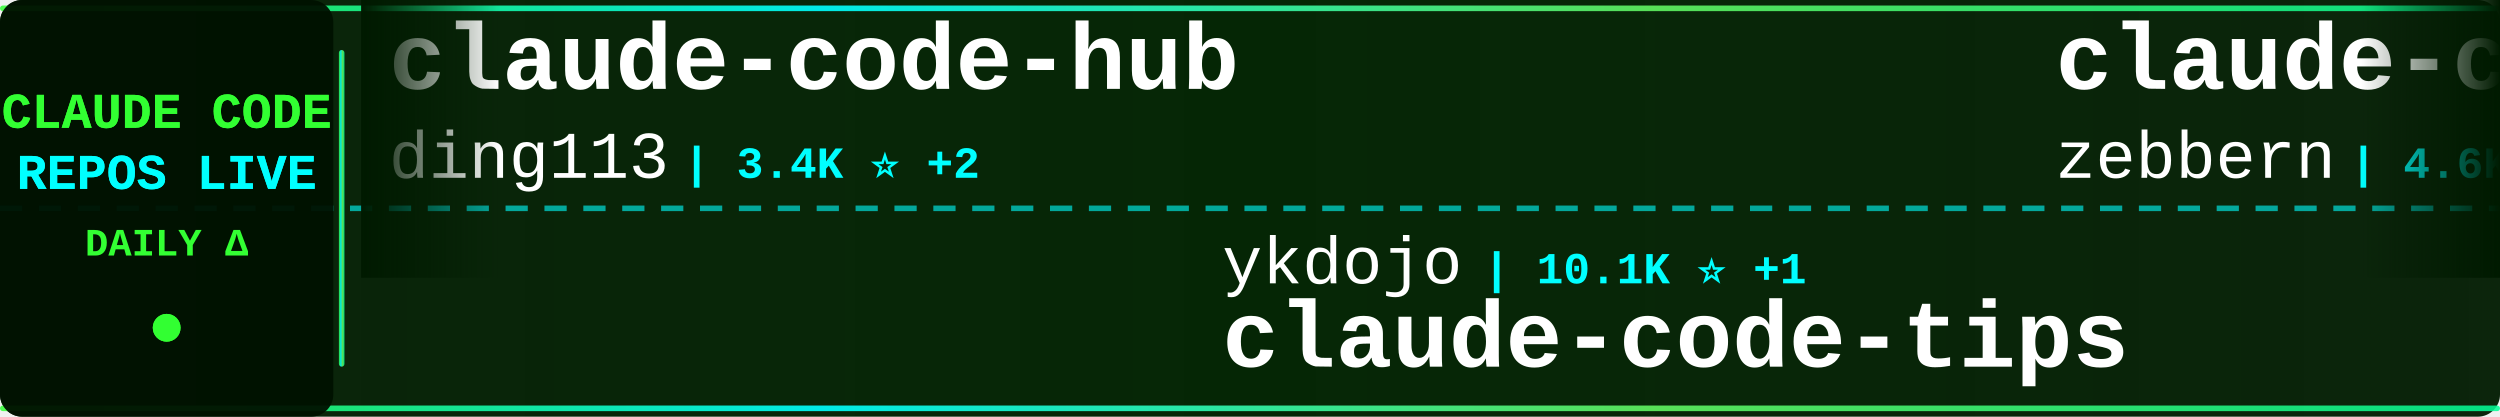
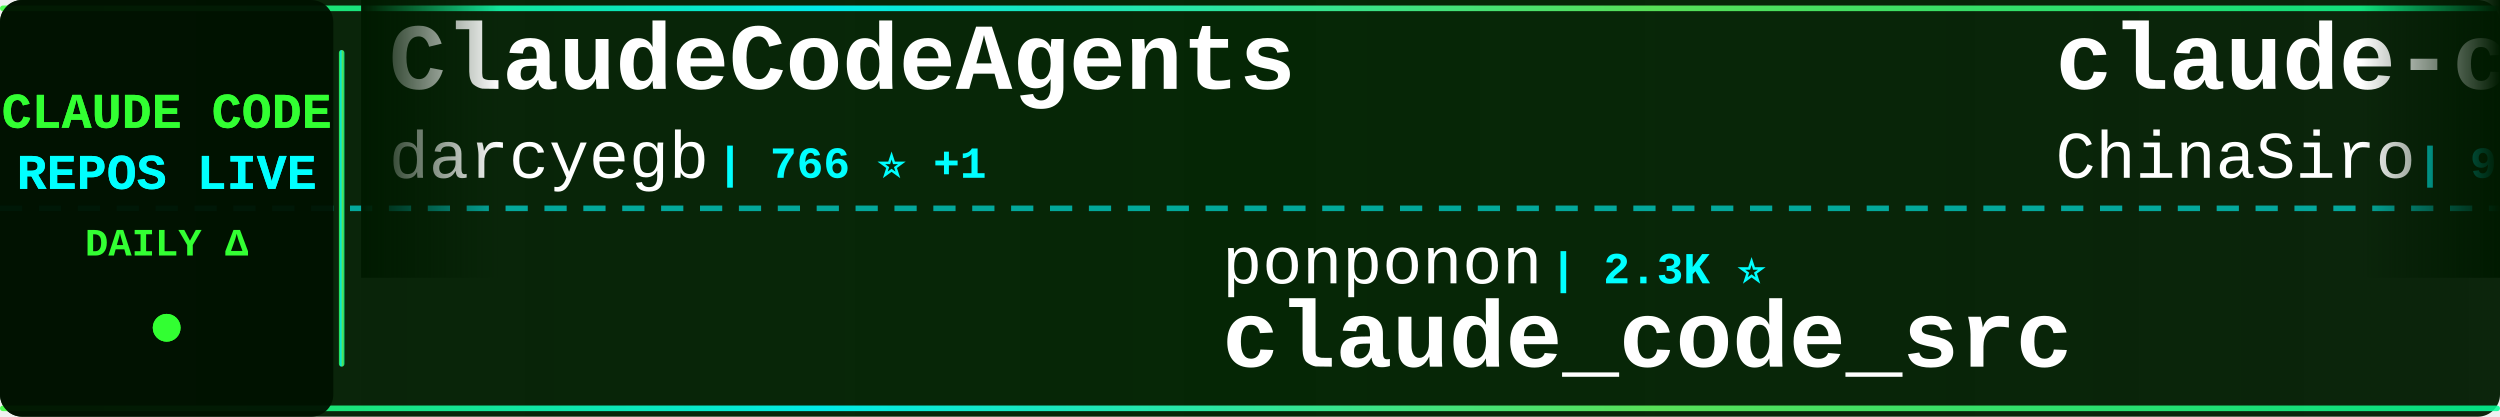
<svg xmlns="http://www.w3.org/2000/svg" width="900" height="150">
  <defs>
    <linearGradient id="tickerBg" x1="0%" y1="0%" x2="100%" y2="0%">
      <stop offset="0%" style="stop-color:#001a00;stop-opacity:0.95" />
      <stop offset="50%" style="stop-color:#002200;stop-opacity:0.98" />
      <stop offset="100%" style="stop-color:#001a00;stop-opacity:0.95" />
    </linearGradient>
    <linearGradient id="borderGrad" x1="0%" y1="0%" x2="100%" y2="0%">
      <stop offset="0%" style="stop-color:#33ff33;stop-opacity:0.85">
        <animate attributeName="stop-opacity" values="0.85;1;0.85" dur="2s" repeatCount="indefinite" />
      </stop>
      <stop offset="33%" style="stop-color:#00ffff;stop-opacity:0.9">
        <animate attributeName="stop-opacity" values="0.9;1;0.9" dur="2.2s" repeatCount="indefinite" />
      </stop>
      <stop offset="66%" style="stop-color:#66ff66;stop-opacity:0.85">
        <animate attributeName="stop-opacity" values="0.85;1;0.85" dur="1.8s" repeatCount="indefinite" />
      </stop>
      <stop offset="100%" style="stop-color:#00ff99;stop-opacity:0.85">
        <animate attributeName="stop-opacity" values="0.85;1;0.85" dur="2s" repeatCount="indefinite" />
      </stop>
    </linearGradient>
    <filter id="textGlow">
      <feGaussianBlur stdDeviation="0.1" result="coloredBlur" />
      <feMerge>
        <feMergeNode in="coloredBlur" />
        <feMergeNode in="SourceGraphic" />
      </feMerge>
    </filter>
    <filter id="metricGlow">
      <feGaussianBlur stdDeviation="0.2" result="coloredBlur" />
      <feMerge>
        <feMergeNode in="coloredBlur" />
        <feMergeNode in="SourceGraphic" />
      </feMerge>
    </filter>
    <linearGradient id="leftFade" x1="0%" y1="0%" x2="100%" y2="0%">
      <stop offset="0%" style="stop-color:#001a00;stop-opacity:1" />
      <stop offset="100%" style="stop-color:#001a00;stop-opacity:0" />
    </linearGradient>
    <linearGradient id="rightFade" x1="0%" y1="0%" x2="100%" y2="0%">
      <stop offset="0%" style="stop-color:#001a00;stop-opacity:0" />
      <stop offset="100%" style="stop-color:#001a00;stop-opacity:1" />
    </linearGradient>
  </defs>
  <rect width="900" height="150" fill="url(#tickerBg)" rx="8" />
  <rect x="0" y="2" width="900" height="2" fill="url(#borderGrad)" rx="1" />
  <rect x="0" y="146" width="900" height="2" fill="url(#borderGrad)" rx="1" />
  <line x1="0" y1="75" x2="900" y2="75" stroke="#00ffff" stroke-width="2" stroke-dasharray="8 6" opacity="0.6" />
  <rect x="0" y="0" width="120" height="150" fill="#001100" opacity="0.95" rx="8" />
  <text x="60" y="46" font-family="'Courier New', monospace" font-size="18" font-weight="bold" fill="#33ff33" text-anchor="middle" filter="url(#textGlow)">
    CLAUDE CODE
  </text>
  <text x="60" y="68" font-family="'Courier New', monospace" font-size="18" font-weight="bold" fill="#00ffff" text-anchor="middle" filter="url(#textGlow)">
    REPOS LIVE
  </text>
  <text x="60" y="92" font-family="'Courier New', monospace" font-size="14" font-weight="bold" fill="#33ff33" text-anchor="middle">
    DAILY Δ
  </text>
  <circle cx="60" cy="118" r="5" fill="#33ff33" filter="url(#metricGlow)">
    <animate attributeName="r" values="4;6;4" dur="1.5s" repeatCount="indefinite" />
    <animate attributeName="opacity" values="0.6;1;0.6" dur="1.5s" repeatCount="indefinite" />
  </circle>
  <rect x="122" y="18" width="2" height="114" fill="url(#borderGrad)" rx="1" />
  <clipPath id="tickerClip">
    <rect x="130" y="0" width="770" height="150" />
  </clipPath>
  <g clip-path="url(#tickerClip)">
    <g id="tickerItems">
      <animateTransform attributeName="transform" attributeType="XML" type="translate" from="0 0" to="-3000 0" dur="54s" repeatCount="indefinite" />
      <g transform="translate(0, 0)">
-         <text x="140" y="32" font-family="'Courier New', monospace" font-size="34" font-weight="bold" fill="#ffffff">claude-code-hub</text>
-         <text x="140" y="64" font-family="'Courier New', monospace" font-size="24" font-weight="normal" fill="#ffffff" opacity="1.0">ding113</text>
-         <text x="246" y="64" font-family="'Courier New', monospace" font-size="16" font-weight="bold" fill="#00ffff"> | 3.4K ⭐ +2</text>
+         <text x="140" y="32" font-family="'Courier New', monospace" font-size="34" font-weight="bold" fill="#ffffff">ClaudeCodeAgents</text>
+         <text x="140" y="64" font-family="'Courier New', monospace" font-size="24" font-weight="normal" fill="#ffffff" opacity="1.0">darcyegb</text>
+         <text x="258" y="64" font-family="'Courier New', monospace" font-size="16" font-weight="bold" fill="#00ffff"> | 766 ⭐ +1</text>
      </g>
      <g transform="translate(300, 0)">
-         <text x="140" y="102" font-family="'Courier New', monospace" font-size="24" font-weight="normal" fill="#ffffff" opacity="1.0">ykdojo</text>
-         <text x="234" y="102" font-family="'Courier New', monospace" font-size="16" font-weight="bold" fill="#00ffff"> | 10.1K ⭐ +1</text>
-         <text x="140" y="132" font-family="'Courier New', monospace" font-size="34" font-weight="bold" fill="#ffffff">claude-code-tips</text>
+         <text x="140" y="102" font-family="'Courier New', monospace" font-size="24" font-weight="normal" fill="#ffffff" opacity="1.0">ponponon</text>
+         <text x="258" y="102" font-family="'Courier New', monospace" font-size="16" font-weight="bold" fill="#00ffff"> | 2.3K ⭐</text>
+         <text x="140" y="132" font-family="'Courier New', monospace" font-size="34" font-weight="bold" fill="#ffffff">claude_code_src</text>
      </g>
      <g transform="translate(600, 0)">
-         <text x="140" y="32" font-family="'Courier New', monospace" font-size="34" font-weight="bold" fill="#ffffff">claude-code-guide</text>
-         <text x="140" y="64" font-family="'Courier New', monospace" font-size="24" font-weight="normal" fill="#ffffff" opacity="1.0">zebbern</text>
-         <text x="246" y="64" font-family="'Courier New', monospace" font-size="16" font-weight="bold" fill="#00ffff"> | 4.6K ⭐ +1</text>
+         <text x="140" y="32" font-family="'Courier New', monospace" font-size="34" font-weight="bold" fill="#ffffff">claude-code-sourcemap</text>
+         <text x="140" y="64" font-family="'Courier New', monospace" font-size="24" font-weight="normal" fill="#ffffff" opacity="1.0">ChinaSiro</text>
+         <text x="270" y="64" font-family="'Courier New', monospace" font-size="16" font-weight="bold" fill="#00ffff"> | 9.7K ⭐</text>
      </g>
      <g transform="translate(900, 0)">
-         <text x="140" y="102" font-family="'Courier New', monospace" font-size="24" font-weight="normal" fill="#ffffff" opacity="1.0">techjarves</text>
-         <text x="282" y="102" font-family="'Courier New', monospace" font-size="16" font-weight="bold" fill="#00ffff"> | 1.5K ⭐</text>
-         <text x="140" y="132" font-family="'Courier New', monospace" font-size="34" font-weight="bold" fill="#ffffff">ClaudeCode-Portable</text>
+         <text x="140" y="102" font-family="'Courier New', monospace" font-size="24" font-weight="normal" fill="#ffffff" opacity="1.0">lorryjovens-hub</text>
+         <text x="342" y="102" font-family="'Courier New', monospace" font-size="16" font-weight="bold" fill="#00ffff"> | 1.7K ⭐</text>
+         <text x="140" y="132" font-family="'Courier New', monospace" font-size="34" font-weight="bold" fill="#ffffff">claude-code-rust</text>
      </g>
      <g transform="translate(1200, 0)">
-         <text x="140" y="32" font-family="'Courier New', monospace" font-size="34" font-weight="bold" fill="#ffffff">claude-code-from-source</text>
-         <text x="140" y="64" font-family="'Courier New', monospace" font-size="24" font-weight="normal" fill="#ffffff" opacity="1.0">alejandrobalderas</text>
-         <text x="366" y="64" font-family="'Courier New', monospace" font-size="16" font-weight="bold" fill="#00ffff"> | 2.9K ⭐ +14</text>
+         <text x="140" y="32" font-family="'Courier New', monospace" font-size="34" font-weight="bold" fill="#ffffff">ClaudeCode-Portable</text>
+         <text x="140" y="64" font-family="'Courier New', monospace" font-size="24" font-weight="normal" fill="#ffffff" opacity="1.0">techjarves</text>
+         <text x="282" y="64" font-family="'Courier New', monospace" font-size="16" font-weight="bold" fill="#00ffff"> | 1.5K ⭐ +2</text>
      </g>
      <g transform="translate(1500, 0)">
-         <text x="140" y="102" font-family="'Courier New', monospace" font-size="24" font-weight="normal" fill="#ffffff" opacity="1.0">zstmfhy</text>
-         <text x="246" y="102" font-family="'Courier New', monospace" font-size="16" font-weight="bold" fill="#00ffff"> | 189 ⭐</text>
-         <text x="140" y="132" font-family="'Courier New', monospace" font-size="34" font-weight="bold" fill="#ffffff">Claude-code</text>
+         <text x="140" y="102" font-family="'Courier New', monospace" font-size="24" font-weight="normal" fill="#ffffff" opacity="1.0">digitalsamba</text>
+         <text x="306" y="102" font-family="'Courier New', monospace" font-size="16" font-weight="bold" fill="#00ffff"> | 2.1K ⭐</text>
+         <text x="140" y="132" font-family="'Courier New', monospace" font-size="34" font-weight="bold" fill="#ffffff">claude-code-video-toolki...</text>
      </g>
      <g transform="translate(1800, 0)">
-         <text x="140" y="32" font-family="'Courier New', monospace" font-size="34" font-weight="bold" fill="#ffffff">claude-code-rev</text>
-         <text x="140" y="64" font-family="'Courier New', monospace" font-size="24" font-weight="normal" fill="#ffffff" opacity="1.0">oboard</text>
-         <text x="234" y="64" font-family="'Courier New', monospace" font-size="16" font-weight="bold" fill="#00ffff"> | 3.3K ⭐</text>
+         <text x="140" y="32" font-family="'Courier New', monospace" font-size="34" font-weight="bold" fill="#ffffff">claude-code-hooks-master...</text>
+         <text x="140" y="64" font-family="'Courier New', monospace" font-size="24" font-weight="normal" fill="#ffffff" opacity="1.0">disler</text>
+         <text x="234" y="64" font-family="'Courier New', monospace" font-size="16" font-weight="bold" fill="#00ffff"> | 3.9K ⭐</text>
      </g>
      <g transform="translate(2100, 0)">
-         <text x="140" y="102" font-family="'Courier New', monospace" font-size="24" font-weight="normal" fill="#ffffff" opacity="1.0">sugyan</text>
-         <text x="234" y="102" font-family="'Courier New', monospace" font-size="16" font-weight="bold" fill="#00ffff"> | 1.1K ⭐</text>
-         <text x="140" y="132" font-family="'Courier New', monospace" font-size="34" font-weight="bold" fill="#ffffff">claude-code-webui</text>
+         <text x="140" y="102" font-family="'Courier New', monospace" font-size="24" font-weight="normal" fill="#ffffff" opacity="1.0">OneRedOak</text>
+         <text x="270" y="102" font-family="'Courier New', monospace" font-size="16" font-weight="bold" fill="#00ffff"> | 3.9K ⭐ -1</text>
+         <text x="140" y="132" font-family="'Courier New', monospace" font-size="34" font-weight="bold" fill="#ffffff">claude-code-workflows</text>
      </g>
      <g transform="translate(2400, 0)">
-         <text x="140" y="32" font-family="'Courier New', monospace" font-size="34" font-weight="bold" fill="#ffffff">skills</text>
-         <text x="140" y="64" font-family="'Courier New', monospace" font-size="24" font-weight="normal" fill="#ffffff" opacity="1.0">anthropics</text>
-         <text x="282" y="64" font-family="'Courier New', monospace" font-size="16" font-weight="bold" fill="#00ffff"> | 177.6K ⭐ +64</text>
+         <text x="140" y="32" font-family="'Courier New', monospace" font-size="34" font-weight="bold" fill="#ffffff">sc-claude-code-files</text>
+         <text x="140" y="64" font-family="'Courier New', monospace" font-size="24" font-weight="normal" fill="#ffffff" opacity="1.0">https-deeplearning-ai</text>
+         <text x="414" y="64" font-family="'Courier New', monospace" font-size="16" font-weight="bold" fill="#00ffff"> | 550 ⭐</text>
      </g>
      <g transform="translate(2700, 0)">
-         <text x="140" y="102" font-family="'Courier New', monospace" font-size="24" font-weight="normal" fill="#ffffff" opacity="1.0">anthropics</text>
-         <text x="282" y="102" font-family="'Courier New', monospace" font-size="16" font-weight="bold" fill="#00ffff"> | 8.9K ⭐ +4</text>
-         <text x="140" y="132" font-family="'Courier New', monospace" font-size="34" font-weight="bold" fill="#ffffff">claude-code-action</text>
+         <text x="140" y="102" font-family="'Courier New', monospace" font-size="24" font-weight="normal" fill="#ffffff" opacity="1.0">WorldFlowAI</text>
+         <text x="294" y="102" font-family="'Courier New', monospace" font-size="16" font-weight="bold" fill="#00ffff"> | 3.5K ⭐ +10</text>
+         <text x="140" y="132" font-family="'Courier New', monospace" font-size="34" font-weight="bold" fill="#ffffff">everything-claude-code</text>
      </g>
      <g transform="translate(3000, 0)">
-         <text x="140" y="32" font-family="'Courier New', monospace" font-size="34" font-weight="bold" fill="#ffffff">claude-code-hub</text>
-         <text x="140" y="64" font-family="'Courier New', monospace" font-size="24" font-weight="normal" fill="#ffffff" opacity="1.0">ding113</text>
-         <text x="246" y="64" font-family="'Courier New', monospace" font-size="16" font-weight="bold" fill="#00ffff"> | 3.4K ⭐ +2</text>
+         <text x="140" y="32" font-family="'Courier New', monospace" font-size="34" font-weight="bold" fill="#ffffff">ClaudeCodeAgents</text>
+         <text x="140" y="64" font-family="'Courier New', monospace" font-size="24" font-weight="normal" fill="#ffffff" opacity="1.0">darcyegb</text>
+         <text x="258" y="64" font-family="'Courier New', monospace" font-size="16" font-weight="bold" fill="#00ffff"> | 766 ⭐ +1</text>
      </g>
      <g transform="translate(3300, 0)">
-         <text x="140" y="102" font-family="'Courier New', monospace" font-size="24" font-weight="normal" fill="#ffffff" opacity="1.0">ykdojo</text>
-         <text x="234" y="102" font-family="'Courier New', monospace" font-size="16" font-weight="bold" fill="#00ffff"> | 10.1K ⭐ +1</text>
-         <text x="140" y="132" font-family="'Courier New', monospace" font-size="34" font-weight="bold" fill="#ffffff">claude-code-tips</text>
+         <text x="140" y="102" font-family="'Courier New', monospace" font-size="24" font-weight="normal" fill="#ffffff" opacity="1.0">ponponon</text>
+         <text x="258" y="102" font-family="'Courier New', monospace" font-size="16" font-weight="bold" fill="#00ffff"> | 2.3K ⭐</text>
+         <text x="140" y="132" font-family="'Courier New', monospace" font-size="34" font-weight="bold" fill="#ffffff">claude_code_src</text>
      </g>
      <g transform="translate(3600, 0)">
-         <text x="140" y="32" font-family="'Courier New', monospace" font-size="34" font-weight="bold" fill="#ffffff">claude-code-guide</text>
-         <text x="140" y="64" font-family="'Courier New', monospace" font-size="24" font-weight="normal" fill="#ffffff" opacity="1.0">zebbern</text>
-         <text x="246" y="64" font-family="'Courier New', monospace" font-size="16" font-weight="bold" fill="#00ffff"> | 4.6K ⭐ +1</text>
+         <text x="140" y="32" font-family="'Courier New', monospace" font-size="34" font-weight="bold" fill="#ffffff">claude-code-sourcemap</text>
+         <text x="140" y="64" font-family="'Courier New', monospace" font-size="24" font-weight="normal" fill="#ffffff" opacity="1.0">ChinaSiro</text>
+         <text x="270" y="64" font-family="'Courier New', monospace" font-size="16" font-weight="bold" fill="#00ffff"> | 9.7K ⭐</text>
      </g>
      <g transform="translate(3900, 0)">
-         <text x="140" y="102" font-family="'Courier New', monospace" font-size="24" font-weight="normal" fill="#ffffff" opacity="1.0">techjarves</text>
-         <text x="282" y="102" font-family="'Courier New', monospace" font-size="16" font-weight="bold" fill="#00ffff"> | 1.5K ⭐</text>
-         <text x="140" y="132" font-family="'Courier New', monospace" font-size="34" font-weight="bold" fill="#ffffff">ClaudeCode-Portable</text>
+         <text x="140" y="102" font-family="'Courier New', monospace" font-size="24" font-weight="normal" fill="#ffffff" opacity="1.0">lorryjovens-hub</text>
+         <text x="342" y="102" font-family="'Courier New', monospace" font-size="16" font-weight="bold" fill="#00ffff"> | 1.7K ⭐</text>
+         <text x="140" y="132" font-family="'Courier New', monospace" font-size="34" font-weight="bold" fill="#ffffff">claude-code-rust</text>
      </g>
    </g>
  </g>
  <rect x="130" y="0" width="50" height="100" fill="url(#leftFade)" />
  <rect x="850" y="0" width="50" height="100" fill="url(#rightFade)" />
</svg>
